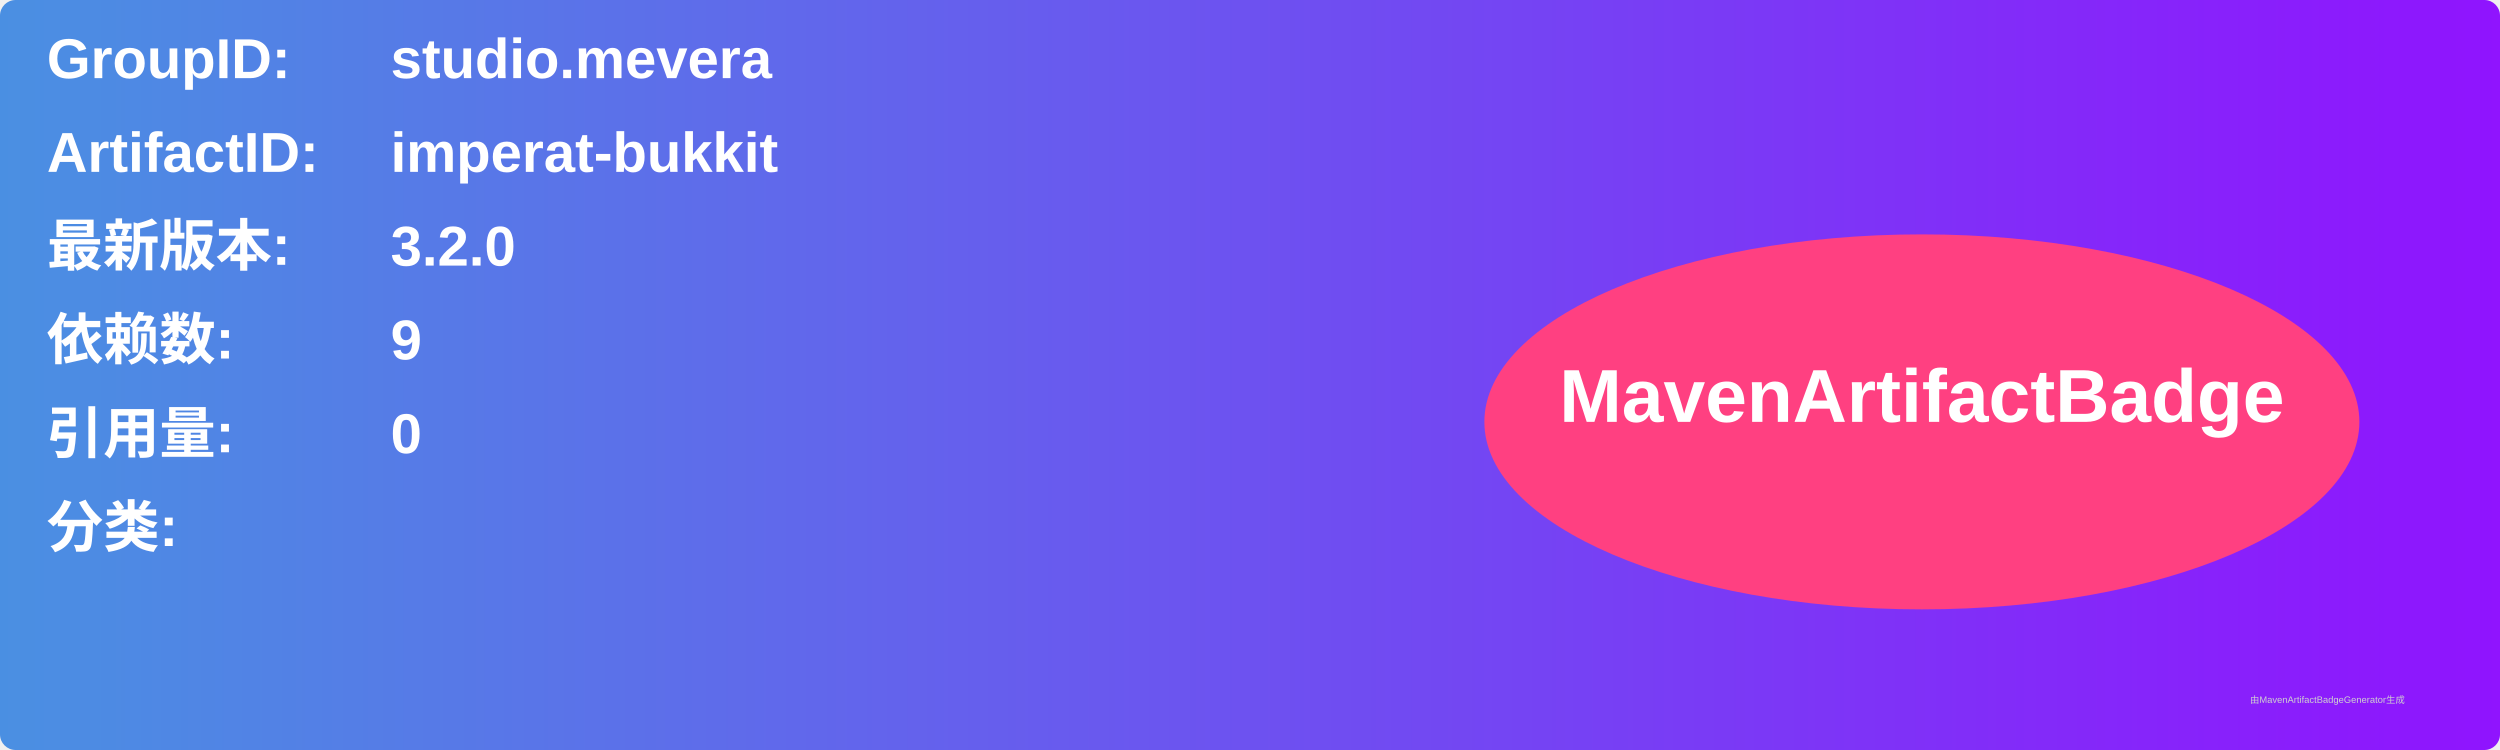
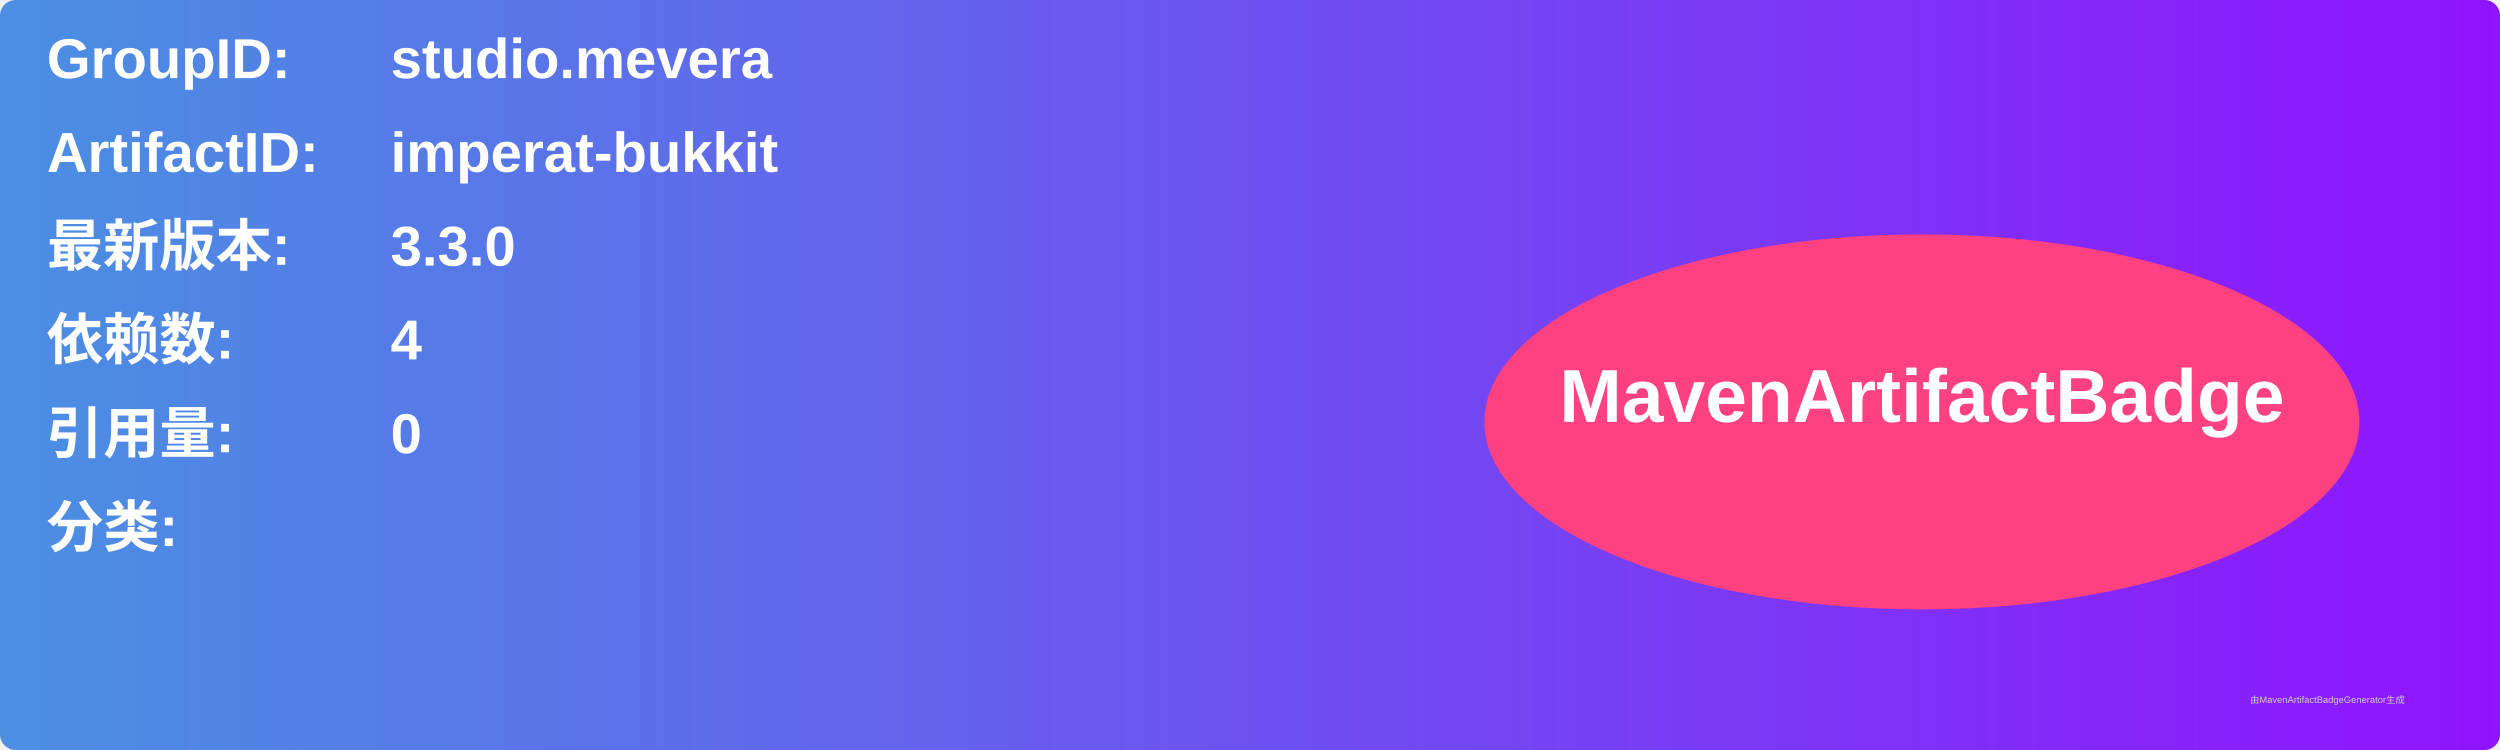
<svg xmlns="http://www.w3.org/2000/svg" width="800" height="240" viewBox="0 0 800 240">
  <linearGradient id="grad" x1="0%" y1="0%" x2="100%" y2="0%">
    <stop offset="0%" stop-color="#4a90e2" />
    <stop offset="100%" stop-color="#9013fe" />
  </linearGradient>
  <rect width="100%" height="100%" rx="5" ry="5" fill="url(#grad)" />
  <g transform="translate(15, 15)">
    <text x="0" y="10" font-family="Arial" font-size="18" fill="white" font-weight="bold" width="260">GroupID:</text>
    <text x="110" y="10" font-family="Arial" font-size="18" fill="white" font-weight="bold" width="460">studio.mevera</text>
    <text x="0" y="40" font-family="Arial" font-size="18" fill="white" font-weight="bold" width="260">ArtifactID:</text>
    <text x="110" y="40" font-family="Arial" font-size="18" fill="white" font-weight="bold" width="460">imperat-bukkit</text>
    <text x="0" y="70" font-family="Arial" font-size="18" fill="white" font-weight="bold">最新版本:</text>
    <text x="110" y="70" font-family="Arial" font-size="18" fill="white" font-weight="bold">
-       <tspan font-weight="bold">3.2.0</tspan>
+       <tspan font-weight="bold">3.3.0</tspan>
    </text>
    <text x="0" y="100" font-family="Arial" font-size="18" fill="white" font-weight="bold">依赖数: </text>
    <text x="110" y="100" font-family="Arial" font-size="18" fill="white">
-       <tspan font-weight="bold">9</tspan>
+       <tspan font-weight="bold">4</tspan>
    </text>
    <text x="0" y="130" font-family="Arial" font-size="18" fill="white" font-weight="bold">引用量: </text>
    <text x="110" y="130" font-family="Arial" font-size="18" fill="white">
      <tspan font-weight="bold">0</tspan>
    </text>
    <text x="0" y="160" font-family="Arial" font-size="18" fill="white" font-weight="bold">分类:</text>
    <text x="10" y="190" font-family="Arial" font-size="10" fill="white">
      <tspan font-weight="bold" />
    </text>
    <ellipse cx="600" cy="120" rx="140" ry="60" fill="#ff4081" />
    <text x="600" y="120" text-anchor="middle" font-family="Arial" font-size="24" fill="white" font-weight="bold">MavenArtifactBadge</text>
  </g>
  <text x="720" y="225" font-family="Arial" font-size="3" fill="#d0d0d0">由MavenArtifactBadgeGenerator生成</text>
</svg>
